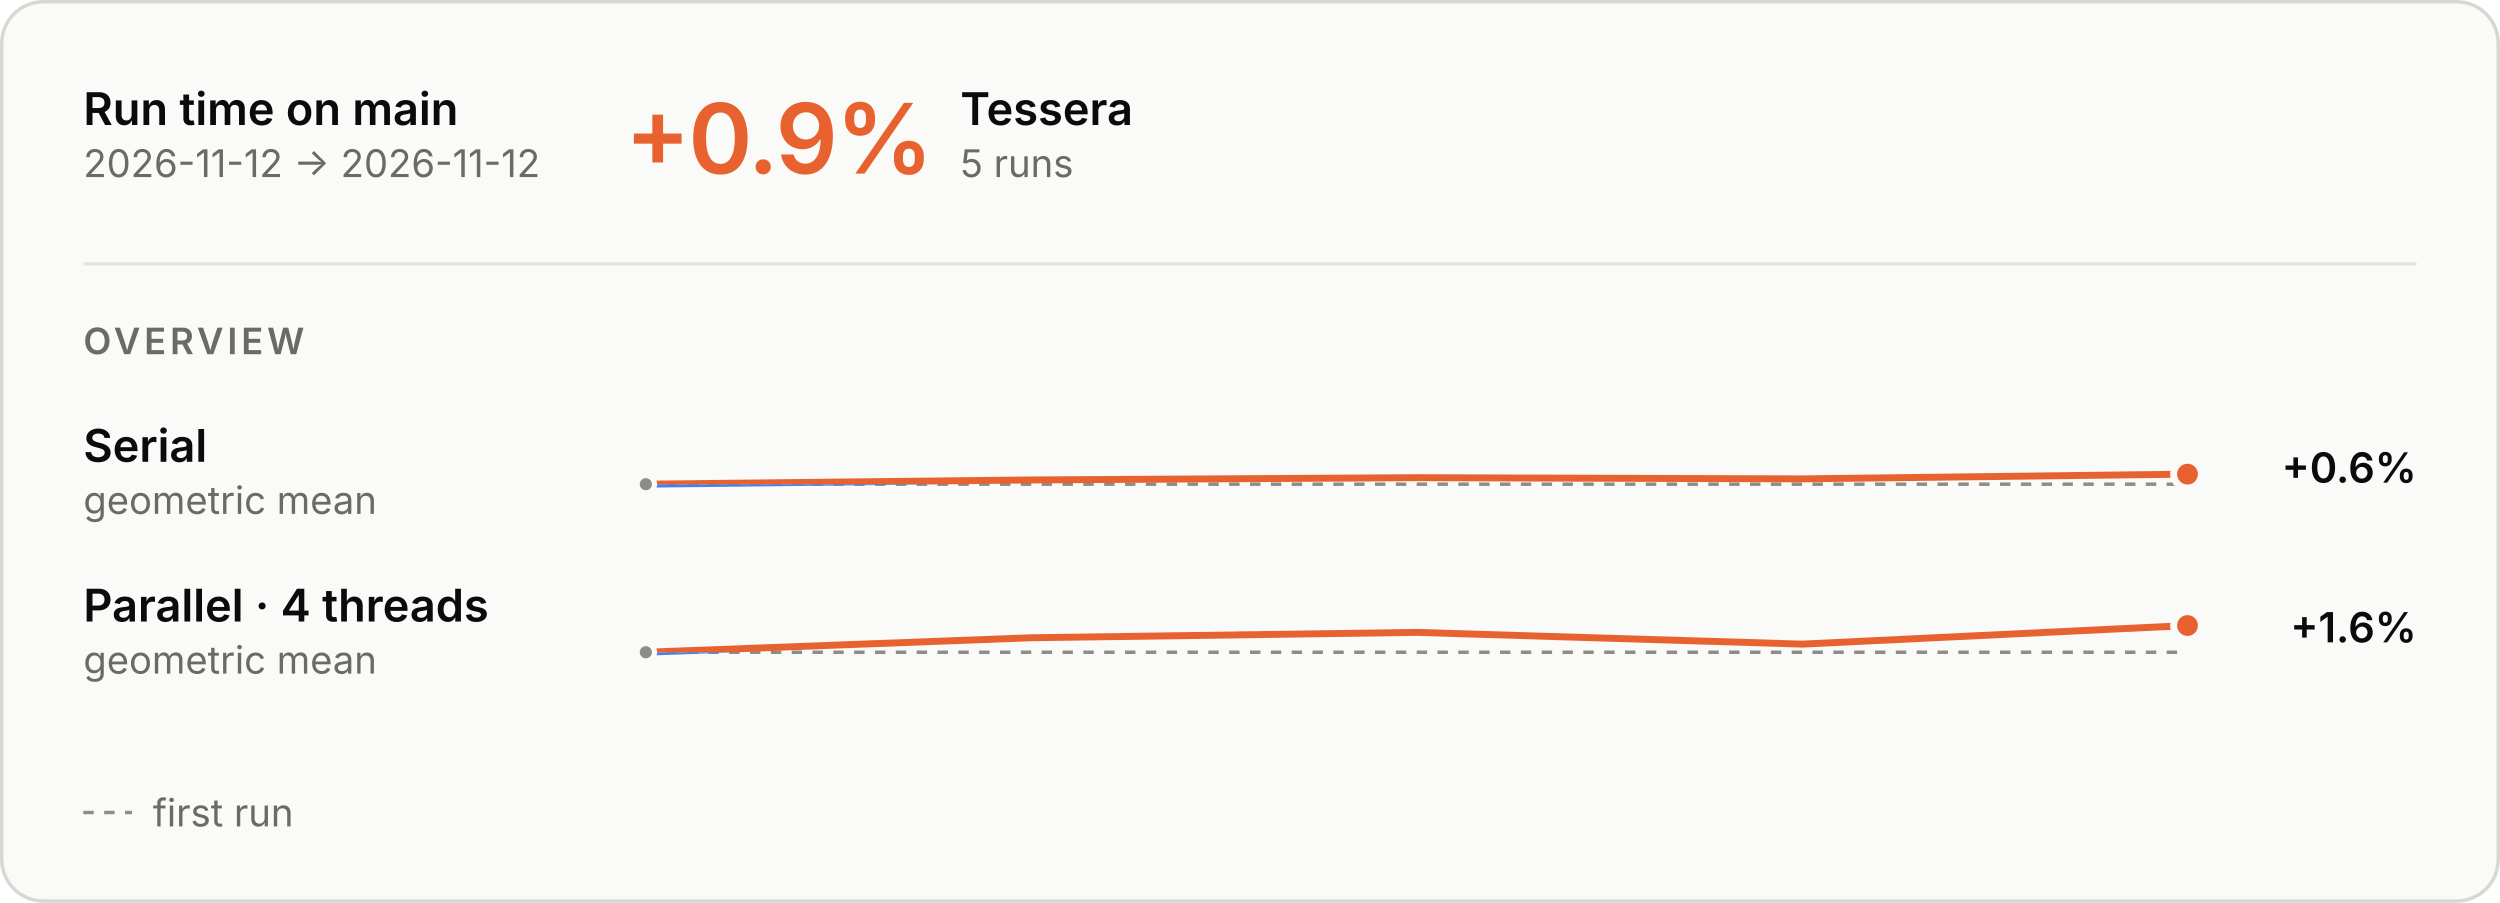
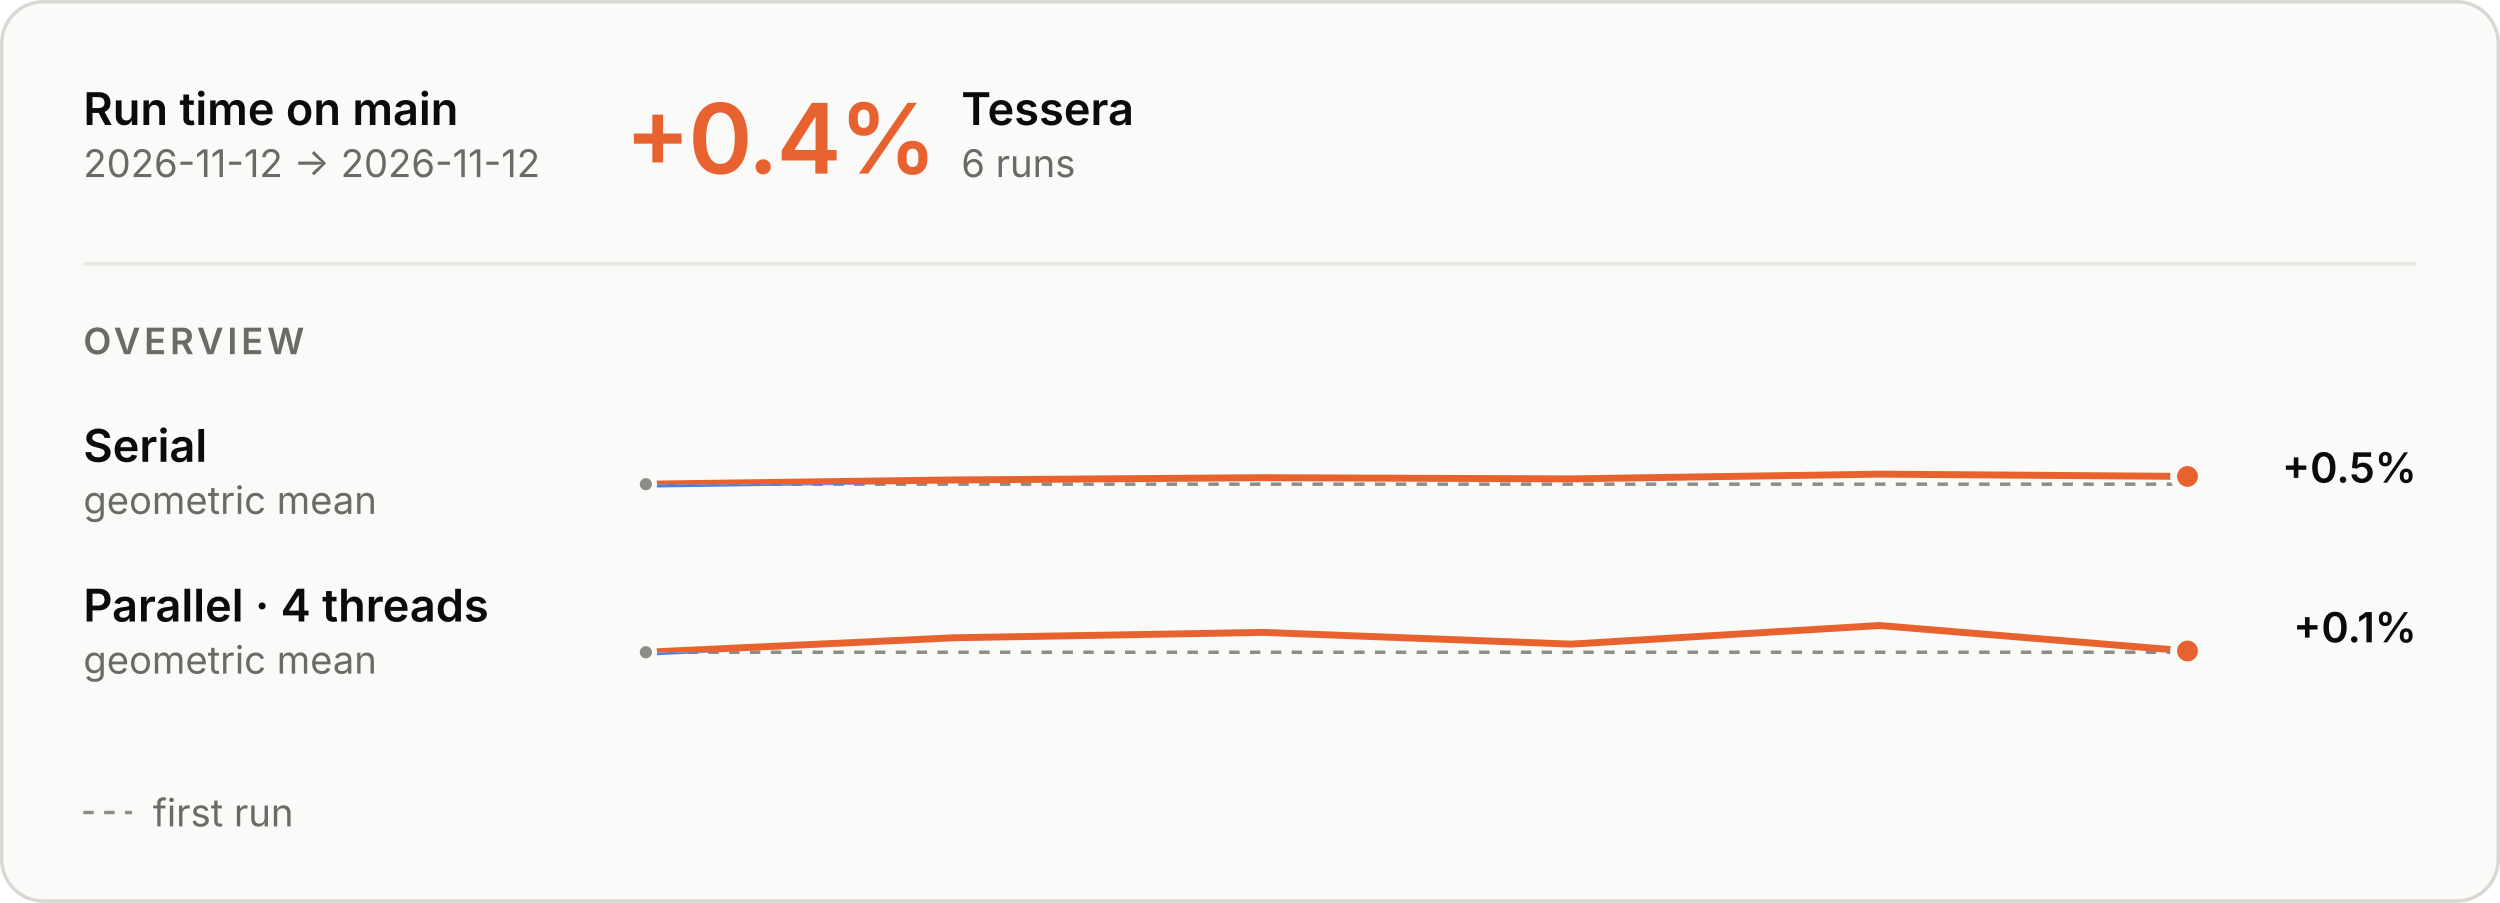
<svg xmlns="http://www.w3.org/2000/svg" aria-describedby="main-overview-description" aria-labelledby="main-overview-title" role="img" style="font-family:Inter, -apple-system, BlinkMacSystemFont, &quot;Segoe UI&quot;, Helvetica, Arial, sans-serif;font-size:13px;background:none" viewBox="0 0 720 260" height="260" width="720" text-anchor="middle" font-size="10" font-family="system-ui, sans-serif" fill="currentColor" class="benchmark-figure">
  <style>:where(.benchmark-figure) {
  --plot-background: white;
  display: block;
  height: auto;
  height: intrinsic;
  max-width: 100%;
}
:where(.benchmark-figure text),
:where(.benchmark-figure tspan) {
  white-space: pre;
}</style>
  <g class="figure-fill-panel figure-stroke-border" stroke="#d8d7d2" fill="#fafaf8" aria-label="rect">
    <rect rx="12" height="259" width="719" y="0.5" x="0.5" />
  </g>
  <style>
    .benchmark-figure { font-feature-settings: "tnum", "cv11"; }
    .benchmark-figure [font-size="10.5"] { letter-spacing: 1.1px; }
    .benchmark-figure [font-size="28"] { font-feature-settings: "pnum"; letter-spacing: -.6px; }
    @media (prefers-color-scheme: dark) { .benchmark-figure .figure-fill-panel { fill: #1e1e1d; }
.benchmark-figure .figure-fill-axis { fill: #6f6e69; }
.benchmark-figure .figure-fill-ink { fill: #e8e7e3; }
.benchmark-figure .figure-fill-muted { fill: #a3a29b; }
.benchmark-figure .figure-stroke-border { stroke: #3a3a37; }
.benchmark-figure .figure-stroke-axis { stroke: #6f6e69; }
.benchmark-figure .figure-stroke-panel { stroke: #1e1e1d; }
.benchmark-figure .figure-stroke-rule { stroke: #30302e; } }
    html:not(.dark) .benchmark-figure .figure-fill-panel { fill: #fafaf8; }
html.dark .benchmark-figure .figure-fill-panel { fill: #1e1e1d; }
html:not(.dark) .benchmark-figure .figure-fill-axis { fill: #8d8c86; }
html.dark .benchmark-figure .figure-fill-axis { fill: #6f6e69; }
html:not(.dark) .benchmark-figure .figure-fill-ink { fill: #0b0b0b; }
html.dark .benchmark-figure .figure-fill-ink { fill: #e8e7e3; }
html:not(.dark) .benchmark-figure .figure-fill-muted { fill: #6b6a66; }
html.dark .benchmark-figure .figure-fill-muted { fill: #a3a29b; }
html:not(.dark) .benchmark-figure .figure-stroke-border { stroke: #d8d7d2; }
html.dark .benchmark-figure .figure-stroke-border { stroke: #3a3a37; }
html:not(.dark) .benchmark-figure .figure-stroke-axis { stroke: #8d8c86; }
html.dark .benchmark-figure .figure-stroke-axis { stroke: #6f6e69; }
html:not(.dark) .benchmark-figure .figure-stroke-panel { stroke: #fafaf8; }
html.dark .benchmark-figure .figure-stroke-panel { stroke: #1e1e1d; }
html:not(.dark) .benchmark-figure .figure-stroke-rule { stroke: #e6e5e0; }
html.dark .benchmark-figure .figure-stroke-rule { stroke: #30302e; }
  </style>
  <g class="figure-stroke-axis" stroke-dasharray="3 3" stroke="#8d8c86" aria-label="rule">
    <line y2="139.447" y1="139.447" x2="630" x1="186" />
  </g>
  <clipPath id="main-overview-clip-0">
    <rect height="13.553" width="444" y="139.447" x="186" />
  </clipPath>
  <g clip-path="url(#main-overview-clip-0)" aria-label="line">
    <g stroke-linecap="round" stroke-linejoin="round" stroke-width="2" stroke="#4a80e6" fill="none">
-       <path d="M186,139.447L297,138.224L408,137.573L519,137.916L630,136.553" />
+       <path d="M186,139.447L274.8,138.224L363.6,137.573L452.4,137.916L541.2,136.553L630,137.21" />
    </g>
  </g>
  <clipPath id="main-overview-clip-1">
    <rect height="16.447" width="444" y="123" x="186" />
  </clipPath>
  <g clip-path="url(#main-overview-clip-1)" aria-label="line">
    <g stroke-linecap="round" stroke-linejoin="round" stroke-width="2" stroke="#e8622f" fill="none">
-       <path d="M186,139.447L297,138.224L408,137.573L519,137.916L630,136.553" />
+       <path d="M186,139.447L274.8,138.224L363.6,137.573L452.4,137.916L541.2,136.553L630,137.21" />
    </g>
  </g>
  <g class="figure-fill-axis figure-stroke-panel" stroke-width="1.5" stroke="#fafaf8" fill="#8d8c86" aria-label="dot">
    <circle r="2.5" cy="139.447" cx="186" />
  </g>
  <g class="figure-stroke-panel" stroke-width="2" stroke="#fafaf8" fill="#e8622f" aria-label="dot">
-     <circle r="4" cy="136.553" cx="630" />
+     <circle r="4" cy="137.21" cx="630" />
  </g>
  <g class="figure-stroke-axis" stroke-dasharray="3 3" stroke="#8d8c86" aria-label="rule">
    <line y2="187.849" y1="187.849" x2="630" x1="186" />
  </g>
  <clipPath id="main-overview-clip-2">
    <rect height="11.151" width="444" y="187.849" x="186" />
  </clipPath>
  <g clip-path="url(#main-overview-clip-2)" aria-label="line">
    <g stroke-linecap="round" stroke-linejoin="round" stroke-width="2" stroke="#4a80e6" fill="none">
-       <path d="M186,187.849L297,183.674L408,182.125L519,185.51L630,180.151" />
+       <path d="M186,187.849L274.8,183.674L363.6,182.125L452.4,185.51L541.2,180.151L630,187.482" />
    </g>
  </g>
  <clipPath id="main-overview-clip-3">
    <rect height="18.849" width="444" y="169" x="186" />
  </clipPath>
  <g clip-path="url(#main-overview-clip-3)" aria-label="line">
    <g stroke-linecap="round" stroke-linejoin="round" stroke-width="2" stroke="#e8622f" fill="none">
-       <path d="M186,187.849L297,183.674L408,182.125L519,185.51L630,180.151" />
+       <path d="M186,187.849L274.8,183.674L363.6,182.125L452.4,185.51L541.2,180.151L630,187.482" />
    </g>
  </g>
  <g class="figure-fill-axis figure-stroke-panel" stroke-width="1.5" stroke="#fafaf8" fill="#8d8c86" aria-label="dot">
    <circle r="2.5" cy="187.849" cx="186" />
  </g>
  <g class="figure-stroke-panel" stroke-width="2" stroke="#fafaf8" fill="#e8622f" aria-label="dot">
-     <circle r="4" cy="180.151" cx="630" />
+     <circle r="4" cy="187.482" cx="630" />
  </g>
  <g class="figure-fill-ink" font-weight="600" font-size="13" text-anchor="start" fill="#0b0b0b" aria-label="text">
    <text transform="translate(24,36)">Run time on main</text>
  </g>
  <g class="figure-fill-muted" font-weight="400" font-size="11" text-anchor="start" fill="#6b6a66" aria-label="text">
    <text transform="translate(24,51)">2026-11-12 → 2026-11-12</text>
  </g>
  <g class="figure-stroke-rule" stroke="#e6e5e0" aria-label="rule">
    <line y2="76" y1="76" x2="696" x1="24" />
  </g>
  <g font-weight="600" font-size="28" text-anchor="start" fill="#e8622f" aria-label="text">
-     <text transform="translate(180,50)">+0.9%</text>
+     <text transform="translate(180,50)">+0.4%</text>
  </g>
  <g class="figure-fill-ink" font-weight="600" font-size="13" text-anchor="start" fill="#0b0b0b" aria-label="text">
-     <text transform="translate(276.56,36)">Tessera</text>
+     <text transform="translate(276.84,36)">Tessera</text>
  </g>
  <g class="figure-fill-muted" font-weight="400" font-size="11" text-anchor="start" fill="#6b6a66" aria-label="text">
-     <text transform="translate(276.56,51)">5 runs</text>
+     <text transform="translate(276.84,51)">6 runs</text>
  </g>
  <g class="figure-fill-muted" font-weight="600" font-size="10.5" text-anchor="start" fill="#6b6a66" aria-label="text">
    <text transform="translate(24,102)">OVERVIEW</text>
  </g>
  <g class="figure-fill-ink" font-weight="600" font-size="13" text-anchor="start" fill="#0b0b0b" aria-label="text">
    <text transform="translate(24,133)">Serial</text>
  </g>
  <g class="figure-fill-muted" font-weight="400" font-size="11" text-anchor="start" fill="#6b6a66" aria-label="text">
    <text transform="translate(24,148)">geometric mean</text>
  </g>
  <g class="figure-fill-ink" font-weight="600" font-size="12" text-anchor="end" fill="#0b0b0b" aria-label="text">
-     <text transform="translate(696,139)">+0.6%</text>
+     <text transform="translate(696,139)">+0.5%</text>
  </g>
  <g class="figure-fill-ink" font-weight="600" font-size="13" text-anchor="start" fill="#0b0b0b" aria-label="text">
    <text transform="translate(24,179)">Parallel · 4 threads</text>
  </g>
  <g class="figure-fill-muted" font-weight="400" font-size="11" text-anchor="start" fill="#6b6a66" aria-label="text">
    <text transform="translate(24,194)">geometric mean</text>
  </g>
  <g class="figure-fill-ink" font-weight="600" font-size="12" text-anchor="end" fill="#0b0b0b" aria-label="text">
-     <text transform="translate(696,185)">+1.6%</text>
+     <text transform="translate(696,185)">+0.1%</text>
  </g>
  <g class="figure-stroke-axis" stroke-dasharray="3 3" stroke="#8d8c86" aria-label="rule">
    <line y2="234" y1="234" x2="38" x1="24" />
  </g>
  <g class="figure-fill-muted" font-weight="400" font-size="11" text-anchor="start" fill="#6b6a66" aria-label="text">
    <text transform="translate(44,238)">first run</text>
  </g>
</svg>
